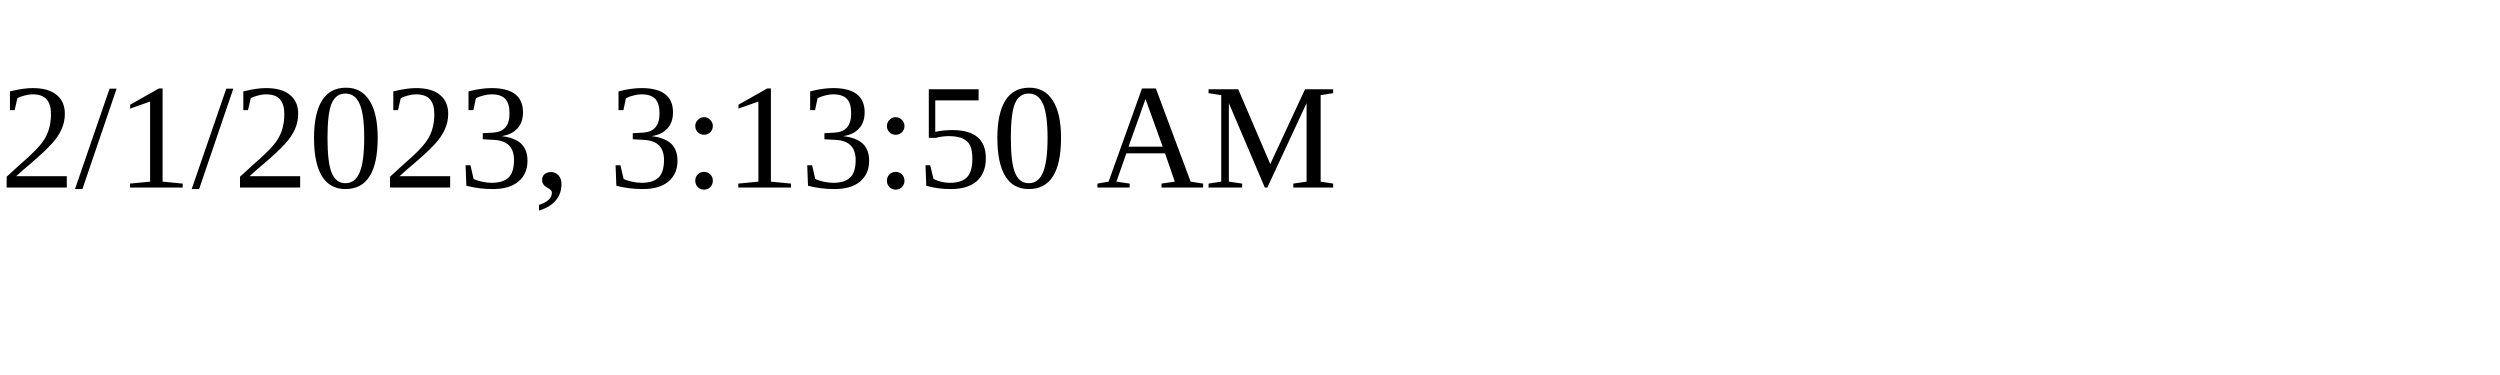
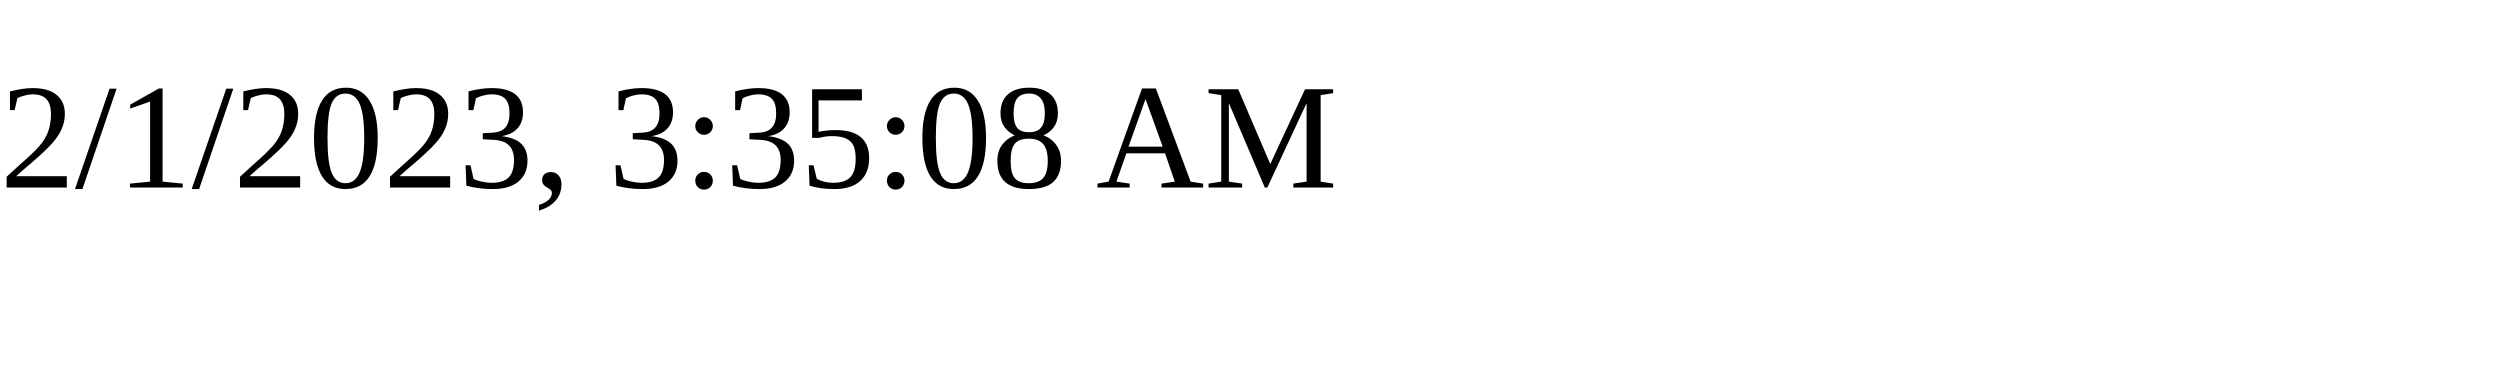
<svg xmlns="http://www.w3.org/2000/svg" height="30" width="200">
-   <text x="0" y="15">2/1/2023, 3:13:50 AM</text>
+   <text x="0" y="15">2/1/2023, 3:35:08 AM</text>
</svg>
